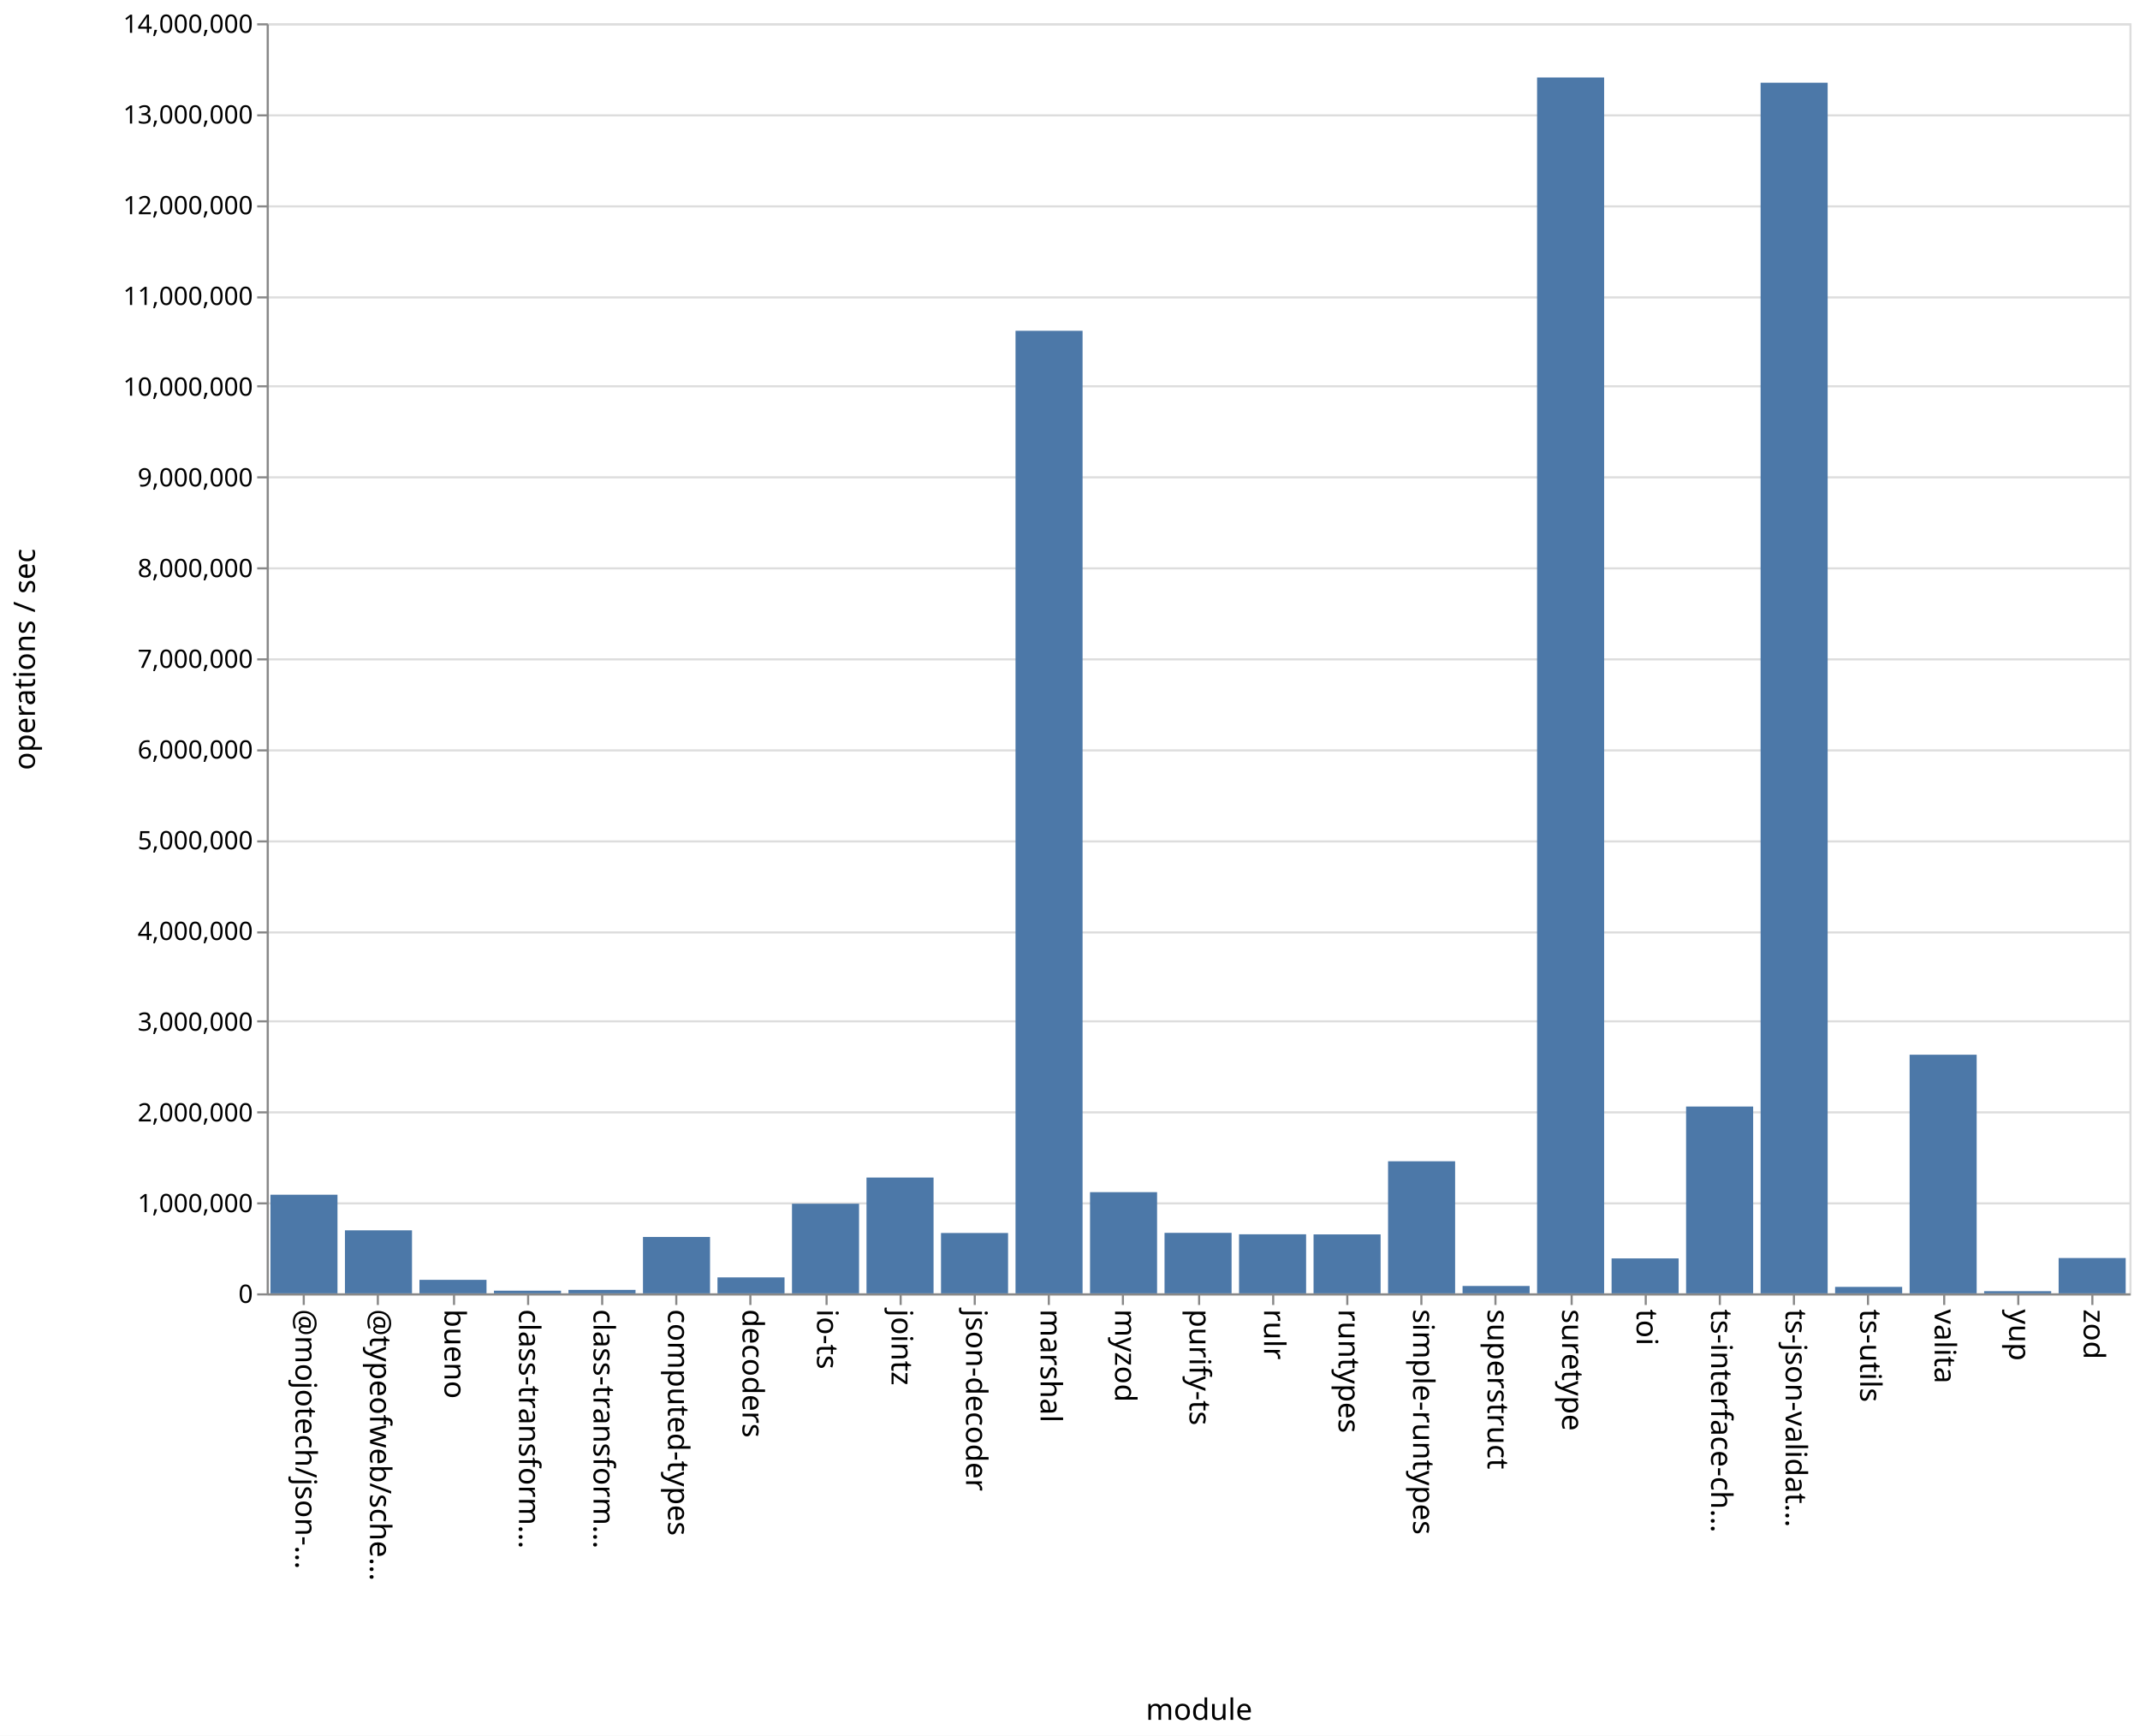
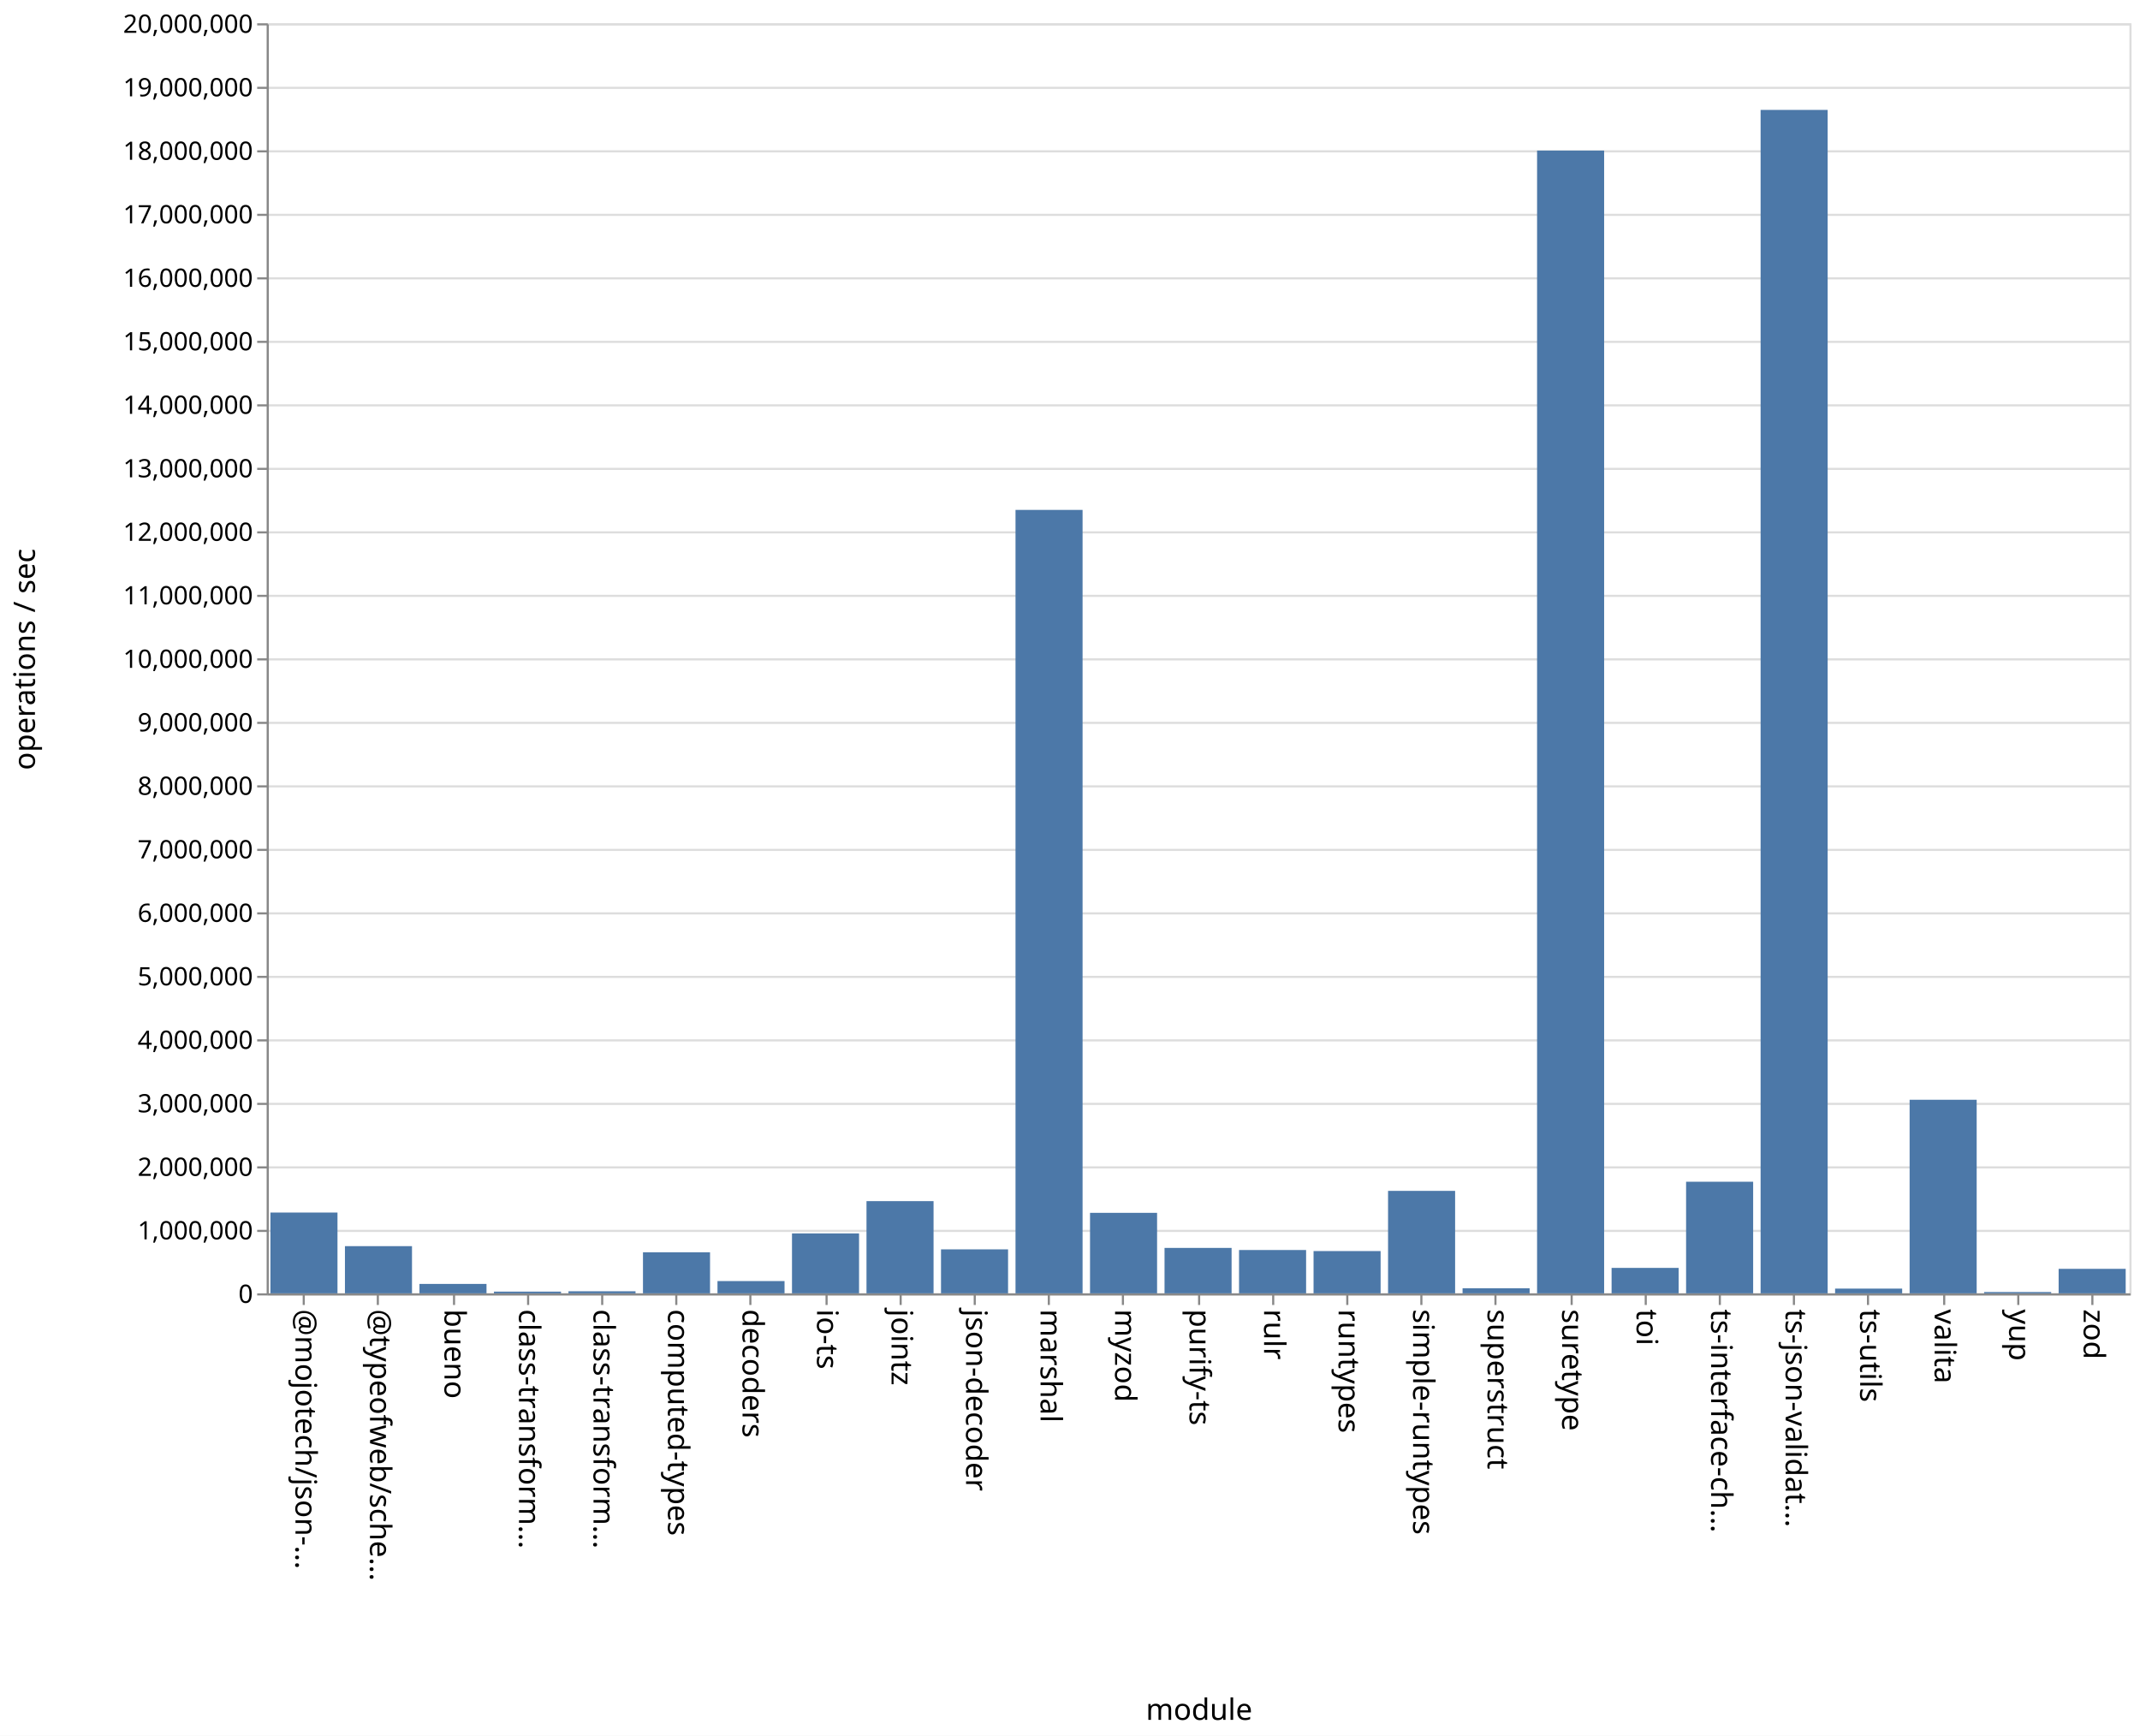
<svg xmlns="http://www.w3.org/2000/svg" class="marks" width="1011" height="820">
  <path fill="#fff" d="M0 0h1011v820H0z" />
  <g class="mark-group role-frame root" aria-roledescription="group mark container" fill="none" stroke-miterlimit="10">
    <path class="background" aria-hidden="true" d="M126.5 11.5h880v600h-880Z" stroke="#ddd" />
-     <g class="mark-group role-axis" aria-roledescription="axis" aria-label="Y-axis for a linear scale with values from 0 to 14,000,000">
+     <g class="mark-group role-axis" aria-roledescription="axis" aria-label="Y-axis for a linear scale with values from 0 to 20,000,000">
      <path class="background" aria-hidden="true" d="M126.5 11.5Z" pointer-events="none" />
      <g class="mark-rule role-axis-grid" pointer-events="none" stroke="#ddd">
-         <path d="M126.5 611.5h880M126.5 568.5h880M126.5 525.5h880M126.5 482.5h880M126.5 440.5h880M126.5 397.5h880M126.5 354.5h880M126.5 311.5h880M126.5 268.5h880M126.5 225.5h880M126.5 182.5h880M126.5 140.5h880M126.5 97.5h880M126.5 54.5h880M126.5 11.5h880" />
+         <path d="M126.5 611.5h880M126.5 581.5h880M126.5 551.5h880M126.5 521.5h880M126.5 491.5h880M126.5 461.5h880M126.5 431.5h880M126.5 401.5h880M126.5 371.5h880M126.5 341.5h880M126.5 311.5h880M126.5 281.5h880M126.5 251.5h880M126.5 221.5h880M126.5 191.5h880M126.5 161.5h880M126.5 131.5h880M126.5 101.5h880M126.5 71.5h880M126.5 41.5h880M126.5 11.5h880" />
      </g>
    </g>
    <g pointer-events="none" class="mark-group role-axis" aria-roledescription="axis" aria-label="X-axis titled 'module' for a discrete scale with 25 values: @mojotech/json-type-validation, @typeofweb/schema, bueno, class-transformer-validator-async, class-transformer-validator-sync, ending with zod">
      <path class="background" aria-hidden="true" d="M126.5 611.5Z" />
      <g class="mark-rule role-axis-tick" stroke="#888">
        <path d="M143.5 611.5v5M178.5 611.5v5M214.5 611.5v5M249.5 611.5v5M284.5 611.5v5M319.5 611.5v5M354.5 611.5v5M390.5 611.5v5M425.5 611.5v5M460.5 611.5v5M495.5 611.5v5M530.5 611.5v5M566.5 611.5v5M601.5 611.5v5M636.5 611.5v5M671.5 611.5v5M706.5 611.5v5M742.5 611.5v5M777.5 611.5v5M812.5 611.5v5M847.5 611.5v5M882.5 611.5v5M918.5 611.5v5M953.5 611.5v5M988.5 611.5v5" />
      </g>
      <g class="mark-text role-axis-label" font-family="sans-serif" font-size="14" fill="#000">
        <text transform="rotate(90 -239.45 379.05)">@mojotech/json-…</text>
        <text transform="rotate(90 -221.85 396.65)">@typeofweb/sche…</text>
        <text transform="rotate(90 -204.25 414.25)">bueno</text>
        <text transform="rotate(90 -186.65 431.85)">class-transform…</text>
        <text transform="rotate(90 -169.05 449.45)">class-transform…</text>
        <text transform="rotate(90 -151.45 467.05)">computed-types</text>
        <text transform="rotate(90 -133.85 484.65)">decoders</text>
        <text transform="rotate(90 -116.25 502.25)">io-ts</text>
        <text transform="rotate(90 -98.65 519.85)">jointz</text>
        <text transform="rotate(90 -81.05 537.45)">json-decoder</text>
        <text transform="rotate(90 -63.45 555.05)">marshal</text>
        <text transform="rotate(90 -45.85 572.65)">myzod</text>
        <text transform="rotate(90 -28.25 590.25)">purify-ts</text>
        <text transform="rotate(90 -10.65 607.85)">rulr</text>
        <text transform="rotate(90 6.95 625.45)">runtypes</text>
        <text transform="rotate(90 24.55 643.05)">simple-runtypes</text>
        <text transform="rotate(90 42.15 660.65)">superstruct</text>
        <text transform="rotate(90 59.75 678.25)">suretype</text>
        <text transform="rotate(90 77.35 695.85)">toi</text>
        <text transform="rotate(90 94.95 713.45)">ts-interface-ch…</text>
        <text transform="rotate(90 112.55 731.05)">ts-json-validat…</text>
        <text transform="rotate(90 130.15 748.65)">ts-utils</text>
        <text transform="rotate(90 147.75 766.25)">valita</text>
        <text transform="rotate(90 165.35 783.85)">yup</text>
        <text transform="rotate(90 182.95 801.45)">zod</text>
      </g>
      <path stroke="#888" d="M126.5 611.5h880" class="mark-rule role-axis-domain" />
      <text text-anchor="middle" transform="translate(566.5 812.5)" font-family="sans-serif" font-size="14" fill="#000" class="mark-text role-axis-title">module</text>
    </g>
-     <g pointer-events="none" class="mark-group role-axis" aria-roledescription="axis" aria-label="Y-axis titled 'operations / sec' for a linear scale with values from 0 to 14,000,000">
+     <g pointer-events="none" class="mark-group role-axis" aria-roledescription="axis" aria-label="Y-axis titled 'operations / sec' for a linear scale with values from 0 to 20,000,000">
      <path class="background" aria-hidden="true" d="M126.5 11.5Z" />
      <g class="mark-rule role-axis-tick" stroke="#888">
-         <path d="M126.5 611.5h-5M126.5 568.5h-5M126.5 525.5h-5M126.5 482.5h-5M126.5 440.5h-5M126.5 397.5h-5M126.5 354.5h-5M126.5 311.5h-5M126.5 268.5h-5M126.5 225.5h-5M126.5 182.5h-5M126.5 140.5h-5M126.5 97.5h-5M126.5 54.5h-5M126.5 11.5h-5" />
+         <path d="M126.5 611.5h-5M126.5 581.5h-5M126.5 551.5h-5M126.5 521.5h-5M126.5 491.5h-5M126.5 461.5h-5M126.5 431.5h-5M126.5 401.5h-5M126.5 371.5h-5M126.5 341.5h-5M126.5 311.5h-5M126.5 281.5h-5M126.5 251.5h-5M126.5 221.5h-5M126.5 191.5h-5M126.5 161.5h-5M126.5 131.5h-5M126.5 101.5h-5M126.5 71.5h-5M126.5 41.5h-5M126.5 11.5h-5" />
      </g>
      <g class="mark-text role-axis-label" text-anchor="end" font-family="sans-serif" font-size="12" fill="#000">
        <text transform="translate(119.5 615.5)">0</text>
-         <text transform="translate(119.5 572.643)">1,000,000</text>
-         <text transform="translate(119.5 529.786)">2,000,000</text>
-         <text transform="translate(119.5 486.929)">3,000,000</text>
-         <text transform="translate(119.5 444.071)">4,000,000</text>
-         <text transform="translate(119.5 401.214)">5,000,000</text>
-         <text transform="translate(119.5 358.357)">6,000,000</text>
-         <text transform="translate(119.5 315.5)">7,000,000</text>
-         <text transform="translate(119.5 272.643)">8,000,000</text>
-         <text transform="translate(119.5 229.786)">9,000,000</text>
-         <text transform="translate(119.5 186.929)">10,000,000</text>
-         <text transform="translate(119.5 144.071)">11,000,000</text>
-         <text transform="translate(119.5 101.214)">12,000,000</text>
-         <text transform="translate(119.5 58.357)">13,000,000</text>
-         <text transform="translate(119.5 15.5)">14,000,000</text>
+         <text transform="translate(119.5 585.5)">1,000,000</text>
+         <text transform="translate(119.5 555.5)">2,000,000</text>
+         <text transform="translate(119.5 525.5)">3,000,000</text>
+         <text transform="translate(119.5 495.5)">4,000,000</text>
+         <text transform="translate(119.5 465.5)">5,000,000</text>
+         <text transform="translate(119.5 435.5)">6,000,000</text>
+         <text transform="translate(119.5 405.5)">7,000,000</text>
+         <text transform="translate(119.5 375.5)">8,000,000</text>
+         <text transform="translate(119.5 345.5)">9,000,000</text>
+         <text transform="translate(119.5 315.5)">10,000,000</text>
+         <text transform="translate(119.5 285.5)">11,000,000</text>
+         <text transform="translate(119.5 255.5)">12,000,000</text>
+         <text transform="translate(119.5 225.5)">13,000,000</text>
+         <text transform="translate(119.5 195.5)">14,000,000</text>
+         <text transform="translate(119.5 165.5)">15,000,000</text>
+         <text transform="translate(119.5 135.5)">16,000,000</text>
+         <text transform="translate(119.5 105.5)">17,000,000</text>
+         <text transform="translate(119.5 75.5)">18,000,000</text>
+         <text transform="translate(119.5 45.5)">19,000,000</text>
+         <text transform="translate(119.5 15.5)">20,000,000</text>
      </g>
      <path stroke="#888" d="M126.5 611.5v-600" class="mark-rule role-axis-domain" />
      <text text-anchor="middle" transform="rotate(-90 164 147.5)" font-family="sans-serif" font-size="14" fill="#000" class="mark-text role-axis-title">operations / sec</text>
    </g>
    <g class="mark-rect role-mark marks" aria-roledescription="rect mark container" fill="#4c78a8">
-       <path d="M198.16 604.627h31.68V611h-31.68ZM233.36 609.74h31.68V611h-31.68ZM268.56 609.364h31.68V611h-31.68ZM303.76 584.372h31.68V611h-31.68ZM338.96 603.465h31.68V611h-31.68ZM374.16 568.665h31.68V611h-31.68ZM409.36 556.296h31.68V611h-31.68ZM444.56 582.493h31.68V611h-31.68ZM479.76 156.268h31.68V611h-31.68ZM127.76 564.415h31.68V611h-31.68ZM514.96 563.197h31.68V611h-31.68ZM550.16 582.425h31.68V611h-31.68ZM585.36 583.106h31.68V611h-31.68ZM620.56 583.157h31.68V611h-31.68ZM655.76 548.613h31.68V611h-31.68ZM690.96 607.522h31.68V611h-31.68ZM726.16 36.607h31.68V611h-31.68ZM761.36 594.497h31.68V611h-31.68ZM796.56 522.748h31.68V611h-31.68ZM831.76 39.074h31.68V611h-31.68ZM866.96 607.953h31.68V611h-31.68ZM162.96 581.232h31.68V611h-31.68ZM902.16 498.272h31.68V611h-31.68ZM937.36 609.98h31.68V611h-31.68ZM972.56 594.316h31.68V611h-31.68Z" />
+       <path d="M198.16 606.552h31.68V611h-31.68ZM233.36 610.189h31.68V611h-31.68ZM268.56 610.025h31.68V611h-31.68ZM303.76 591.611h31.68V611h-31.68ZM338.96 605.2h31.68v5.8h-31.68ZM374.16 582.688h31.68V611h-31.68ZM409.36 567.438h31.68V611h-31.68ZM444.56 590.224h31.68V611h-31.68ZM479.76 240.89h31.68V611h-31.68ZM127.76 572.833h31.68V611h-31.68ZM514.96 572.969h31.68V611h-31.68ZM550.16 589.54h31.68V611h-31.68ZM585.36 590.532h31.68V611h-31.68ZM620.56 591.028h31.68V611h-31.68ZM655.76 562.592h31.68V611h-31.68ZM690.96 608.605h31.68V611h-31.68ZM726.16 71.12h31.68V611h-31.68ZM761.36 598.98h31.68V611h-31.68ZM796.56 558.279h31.68V611h-31.68ZM831.76 51.925h31.68V611h-31.68ZM866.96 608.766h31.68V611h-31.68ZM162.96 588.705h31.68V611h-31.68ZM902.16 519.552h31.68V611h-31.68ZM937.36 610.384h31.68V611h-31.68ZM972.56 599.429h31.68V611h-31.68Z" />
    </g>
  </g>
</svg>
